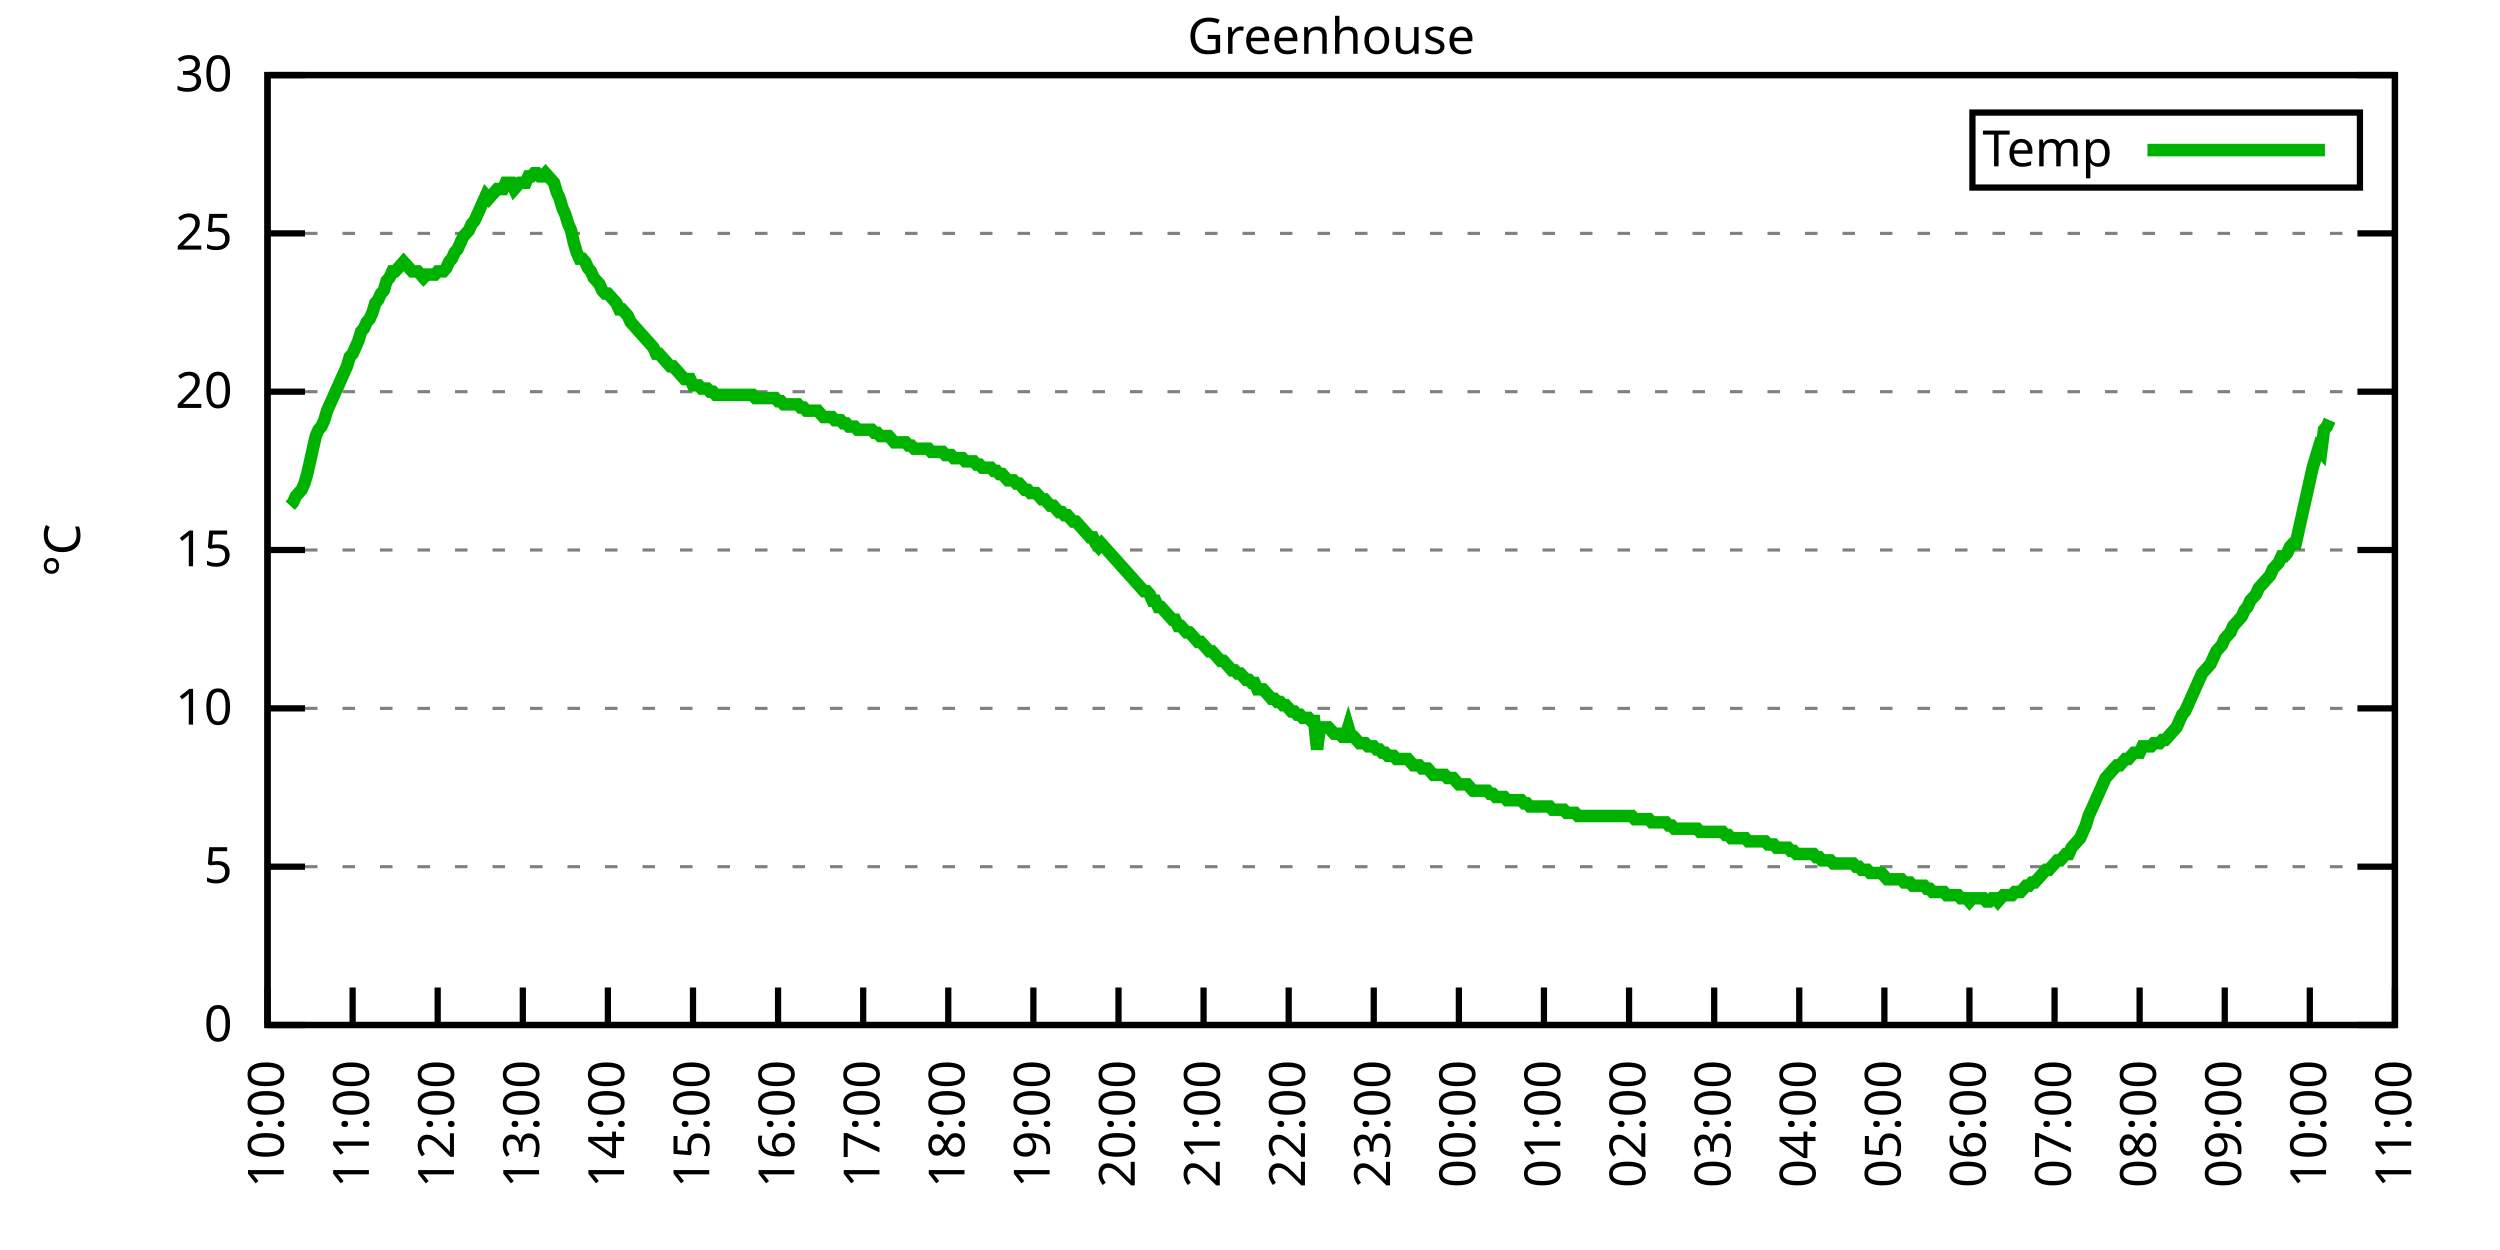
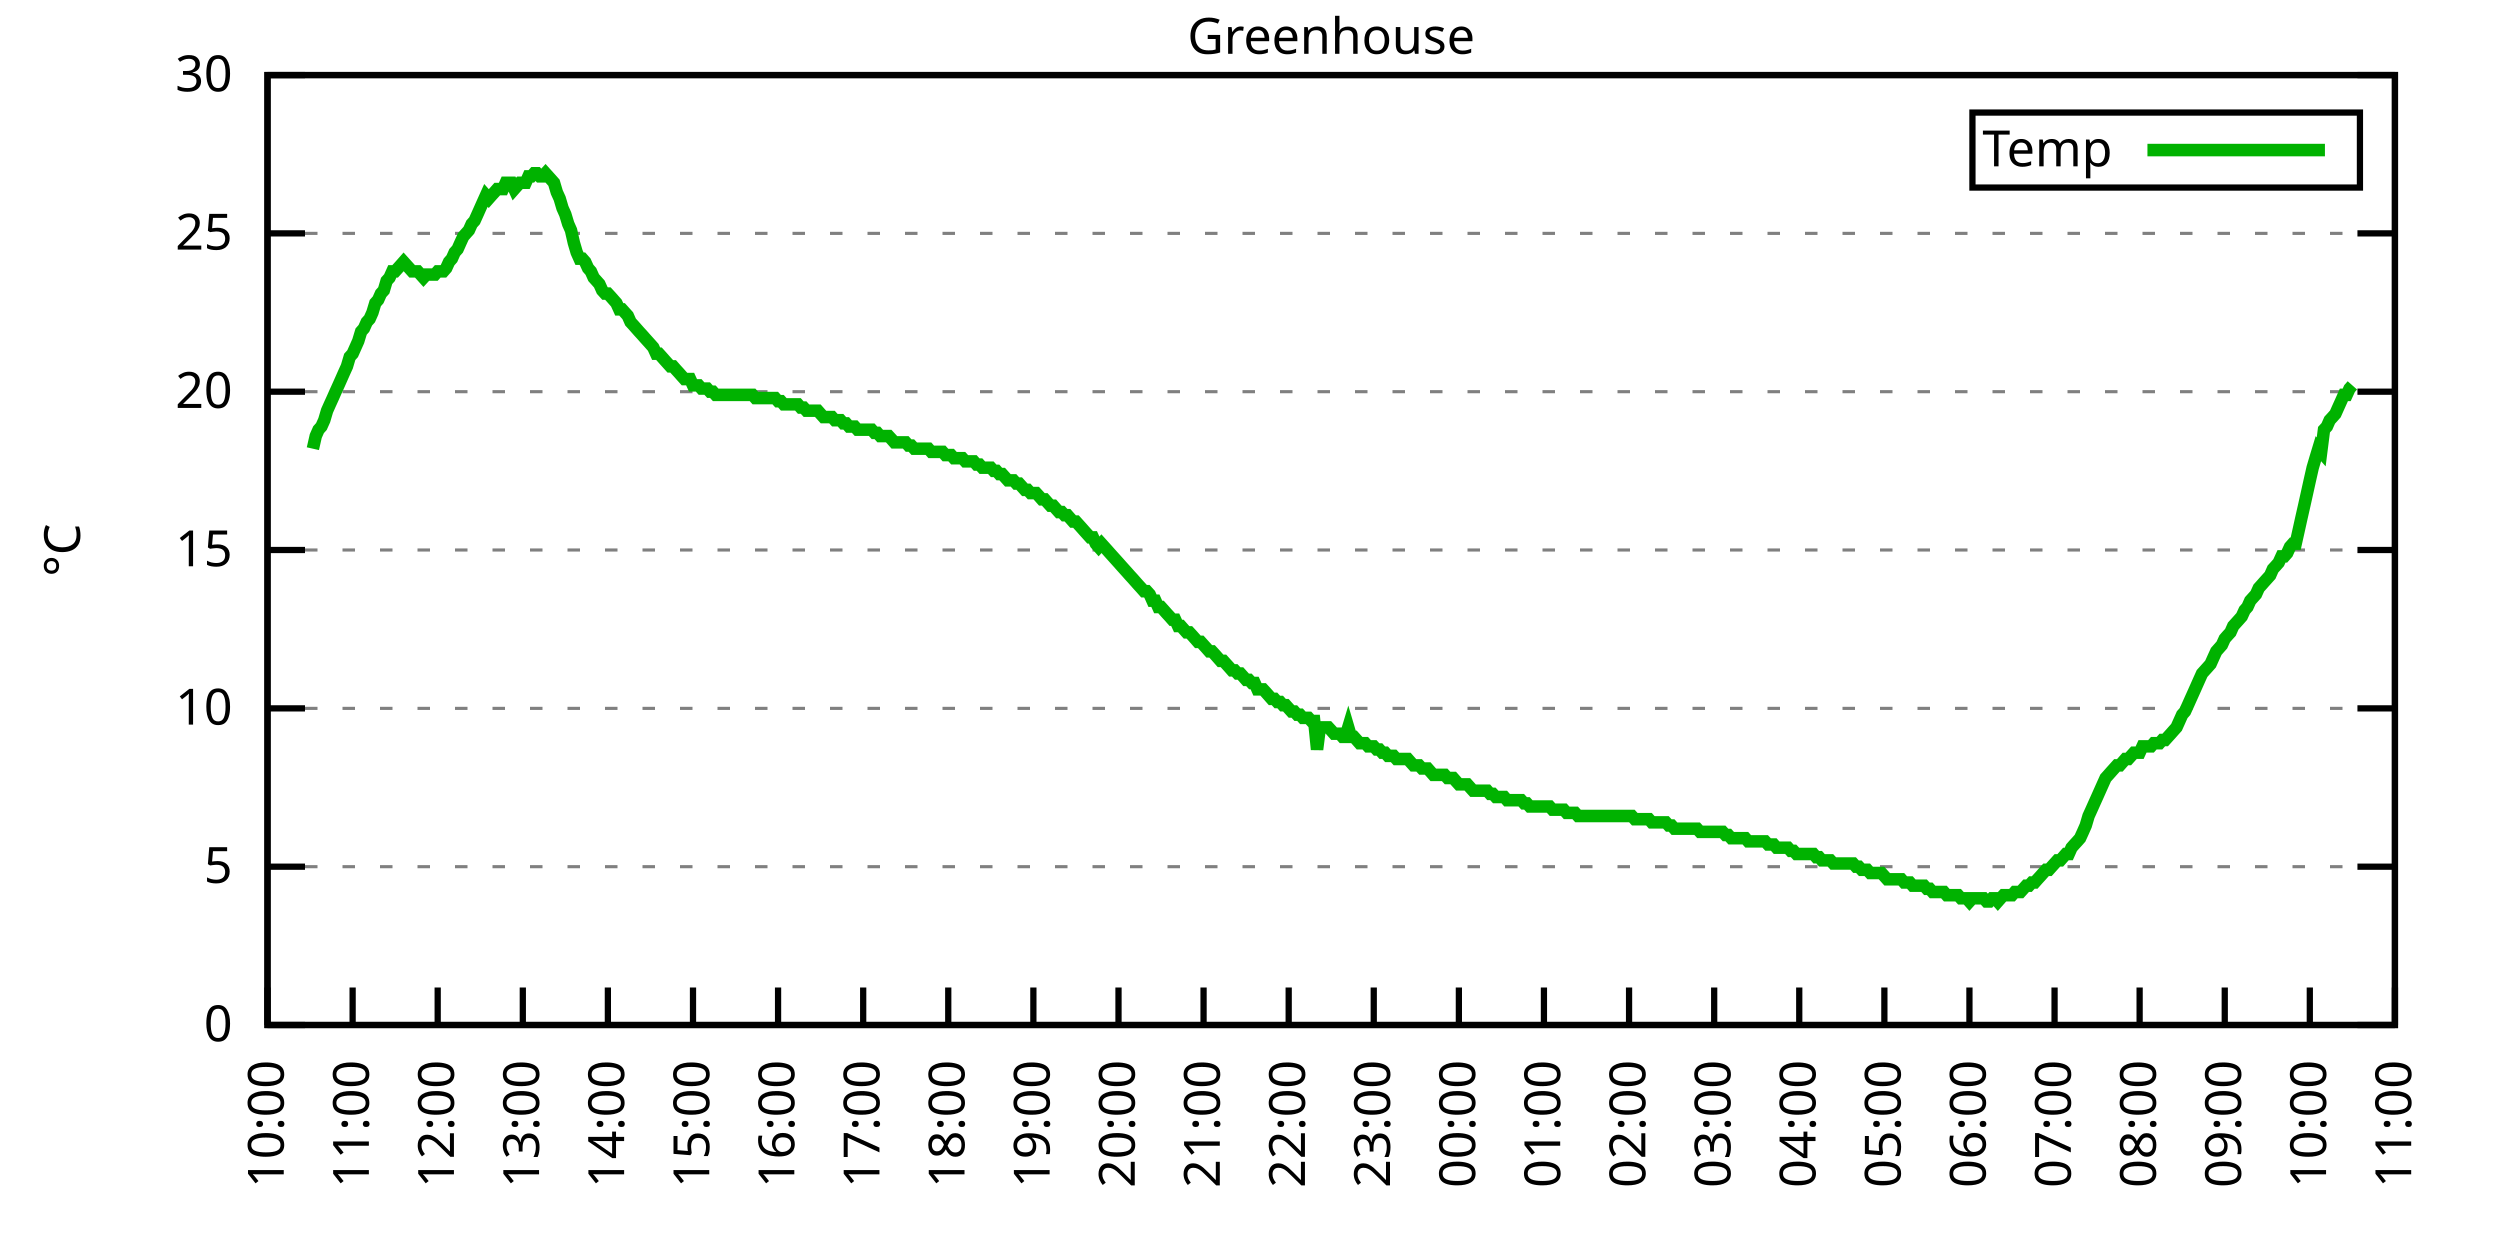
<svg xmlns="http://www.w3.org/2000/svg" xmlns:xlink="http://www.w3.org/1999/xlink" width="400" height="200" viewBox="0 0 400 200">
  <g id="gnuplot_canvas">
    <rect x="0" y="0" width="400" height="200" fill="none" />
    <defs>
      <circle id="gpDot" r="0.5" stroke-width="0.5" stroke="currentColor" />
      <path id="gpPt0" stroke-width="0.333" stroke="currentColor" d="M-1,0 h2 M0,-1 v2" />
      <path id="gpPt1" stroke-width="0.333" stroke="currentColor" d="M-1,-1 L1,1 M1,-1 L-1,1" />
      <path id="gpPt2" stroke-width="0.333" stroke="currentColor" d="M-1,0 L1,0 M0,-1 L0,1 M-1,-1 L1,1 M-1,1 L1,-1" />
      <rect id="gpPt3" stroke-width="0.333" stroke="currentColor" x="-1" y="-1" width="2" height="2" />
      <rect id="gpPt4" stroke-width="0.333" stroke="currentColor" fill="currentColor" x="-1" y="-1" width="2" height="2" />
      <circle id="gpPt5" stroke-width="0.333" stroke="currentColor" cx="0" cy="0" r="1" />
      <use xlink:href="#gpPt5" id="gpPt6" fill="currentColor" stroke="none" />
      <path id="gpPt7" stroke-width="0.333" stroke="currentColor" d="M0,-1.33 L-1.33,0.67 L1.33,0.67 z" />
      <use xlink:href="#gpPt7" id="gpPt8" fill="currentColor" stroke="none" />
      <use xlink:href="#gpPt7" id="gpPt9" stroke="currentColor" transform="rotate(180)" />
      <use xlink:href="#gpPt9" id="gpPt10" fill="currentColor" stroke="none" />
      <use xlink:href="#gpPt3" id="gpPt11" stroke="currentColor" transform="rotate(45)" />
      <use xlink:href="#gpPt11" id="gpPt12" fill="currentColor" stroke="none" />
      <path id="gpPt13" stroke-width="0.333" stroke="currentColor" d="M0,1.330 L1.265,0.411 L0.782,-1.067 L-0.782,-1.076 L-1.265,0.411 z" />
      <use xlink:href="#gpPt13" id="gpPt14" fill="currentColor" stroke="none" />
      <filter id="textbox" filterUnits="objectBoundingBox" x="0" y="0" height="1" width="1">
        <feFlood flood-color="white" flood-opacity="1" result="bgnd" />
        <feComposite in="SourceGraphic" in2="bgnd" operator="atop" />
      </filter>
      <filter id="greybox" filterUnits="objectBoundingBox" x="0" y="0" height="1" width="1">
        <feFlood flood-color="lightgrey" flood-opacity="1" result="grey" />
        <feComposite in="SourceGraphic" in2="grey" operator="atop" />
      </filter>
    </defs>
    <g fill="none" color="white" stroke="currentColor" stroke-width="1.00" stroke-linecap="butt" stroke-linejoin="miter">
</g>
    <g fill="none" color="black" stroke="currentColor" stroke-width="1.00" stroke-linecap="butt" stroke-linejoin="miter">
      <g stroke="none" shape-rendering="crispEdges">
        <polygon fill="rgb(255, 255, 255)" points="42.80,164.00 383.18,164.00 383.18,12.02 42.80,12.02 " />
      </g>
    </g>
    <g fill="none" color="black" stroke="currentColor" stroke-width="1.00" stroke-linecap="butt" stroke-linejoin="miter">
</g>
    <g fill="none" color="black" stroke="black" stroke-width="0.50" stroke-linecap="butt" stroke-linejoin="miter">
</g>
    <g fill="none" color="gray" stroke="currentColor" stroke-width="0.50" stroke-linecap="butt" stroke-linejoin="miter">
      <path stroke="gray" stroke-dasharray="2,4" class="gridline" d="M42.80,164.00 L383.19,164.00  " />
    </g>
    <g fill="none" color="gray" stroke="gray" stroke-width="1.00" stroke-linecap="butt" stroke-linejoin="miter">
</g>
    <g fill="none" color="black" stroke="currentColor" stroke-width="1.00" stroke-linecap="butt" stroke-linejoin="miter">
      <path stroke="black" d="M42.80,164.00 L48.80,164.00 M383.19,164.00 L377.19,164.00  " />
      <g transform="translate(37.20,166.60)" stroke="none" fill="black" font-family="Sans" font-size="8.00" text-anchor="end">
        <text>
          <tspan font-family="Sans"> 0</tspan>
        </text>
      </g>
    </g>
    <g fill="none" color="black" stroke="currentColor" stroke-width="1.00" stroke-linecap="butt" stroke-linejoin="miter">
</g>
    <g fill="none" color="black" stroke="black" stroke-width="0.50" stroke-linecap="butt" stroke-linejoin="miter">
</g>
    <g fill="none" color="gray" stroke="currentColor" stroke-width="0.50" stroke-linecap="butt" stroke-linejoin="miter">
      <path stroke="gray" stroke-dasharray="2,4" class="gridline" d="M42.80,138.67 L383.19,138.67  " />
    </g>
    <g fill="none" color="gray" stroke="gray" stroke-width="1.00" stroke-linecap="butt" stroke-linejoin="miter">
</g>
    <g fill="none" color="black" stroke="currentColor" stroke-width="1.00" stroke-linecap="butt" stroke-linejoin="miter">
      <path stroke="black" d="M42.80,138.67 L48.80,138.67 M383.19,138.67 L377.19,138.67  " />
      <g transform="translate(37.20,141.27)" stroke="none" fill="black" font-family="Sans" font-size="8.00" text-anchor="end">
        <text>
          <tspan font-family="Sans"> 5</tspan>
        </text>
      </g>
    </g>
    <g fill="none" color="black" stroke="currentColor" stroke-width="1.00" stroke-linecap="butt" stroke-linejoin="miter">
</g>
    <g fill="none" color="black" stroke="black" stroke-width="0.50" stroke-linecap="butt" stroke-linejoin="miter">
</g>
    <g fill="none" color="gray" stroke="currentColor" stroke-width="0.50" stroke-linecap="butt" stroke-linejoin="miter">
      <path stroke="gray" stroke-dasharray="2,4" class="gridline" d="M42.80,113.34 L383.19,113.34  " />
    </g>
    <g fill="none" color="gray" stroke="gray" stroke-width="1.00" stroke-linecap="butt" stroke-linejoin="miter">
</g>
    <g fill="none" color="black" stroke="currentColor" stroke-width="1.00" stroke-linecap="butt" stroke-linejoin="miter">
      <path stroke="black" d="M42.80,113.34 L48.80,113.34 M383.19,113.34 L377.19,113.34  " />
      <g transform="translate(37.20,115.94)" stroke="none" fill="black" font-family="Sans" font-size="8.00" text-anchor="end">
        <text>
          <tspan font-family="Sans"> 10</tspan>
        </text>
      </g>
    </g>
    <g fill="none" color="black" stroke="currentColor" stroke-width="1.00" stroke-linecap="butt" stroke-linejoin="miter">
</g>
    <g fill="none" color="black" stroke="black" stroke-width="0.50" stroke-linecap="butt" stroke-linejoin="miter">
</g>
    <g fill="none" color="gray" stroke="currentColor" stroke-width="0.50" stroke-linecap="butt" stroke-linejoin="miter">
      <path stroke="gray" stroke-dasharray="2,4" class="gridline" d="M42.80,88.00 L383.19,88.00  " />
    </g>
    <g fill="none" color="gray" stroke="gray" stroke-width="1.00" stroke-linecap="butt" stroke-linejoin="miter">
</g>
    <g fill="none" color="black" stroke="currentColor" stroke-width="1.00" stroke-linecap="butt" stroke-linejoin="miter">
      <path stroke="black" d="M42.80,88.00 L48.80,88.00 M383.19,88.00 L377.19,88.00  " />
      <g transform="translate(37.20,90.60)" stroke="none" fill="black" font-family="Sans" font-size="8.00" text-anchor="end">
        <text>
          <tspan font-family="Sans"> 15</tspan>
        </text>
      </g>
    </g>
    <g fill="none" color="black" stroke="currentColor" stroke-width="1.00" stroke-linecap="butt" stroke-linejoin="miter">
</g>
    <g fill="none" color="black" stroke="black" stroke-width="0.50" stroke-linecap="butt" stroke-linejoin="miter">
</g>
    <g fill="none" color="gray" stroke="currentColor" stroke-width="0.50" stroke-linecap="butt" stroke-linejoin="miter">
      <path stroke="gray" stroke-dasharray="2,4" class="gridline" d="M42.80,62.67 L383.19,62.67  " />
    </g>
    <g fill="none" color="gray" stroke="gray" stroke-width="1.00" stroke-linecap="butt" stroke-linejoin="miter">
</g>
    <g fill="none" color="black" stroke="currentColor" stroke-width="1.00" stroke-linecap="butt" stroke-linejoin="miter">
      <path stroke="black" d="M42.80,62.67 L48.80,62.67 M383.19,62.67 L377.19,62.67  " />
      <g transform="translate(37.20,65.27)" stroke="none" fill="black" font-family="Sans" font-size="8.00" text-anchor="end">
        <text>
          <tspan font-family="Sans"> 20</tspan>
        </text>
      </g>
    </g>
    <g fill="none" color="black" stroke="currentColor" stroke-width="1.00" stroke-linecap="butt" stroke-linejoin="miter">
</g>
    <g fill="none" color="black" stroke="black" stroke-width="0.50" stroke-linecap="butt" stroke-linejoin="miter">
</g>
    <g fill="none" color="gray" stroke="currentColor" stroke-width="0.50" stroke-linecap="butt" stroke-linejoin="miter">
      <path stroke="gray" stroke-dasharray="2,4" class="gridline" d="M42.80,37.34 L383.19,37.34  " />
    </g>
    <g fill="none" color="gray" stroke="gray" stroke-width="1.00" stroke-linecap="butt" stroke-linejoin="miter">
</g>
    <g fill="none" color="black" stroke="currentColor" stroke-width="1.00" stroke-linecap="butt" stroke-linejoin="miter">
      <path stroke="black" d="M42.80,37.34 L48.80,37.34 M383.19,37.34 L377.19,37.34  " />
      <g transform="translate(37.20,39.94)" stroke="none" fill="black" font-family="Sans" font-size="8.00" text-anchor="end">
        <text>
          <tspan font-family="Sans"> 25</tspan>
        </text>
      </g>
    </g>
    <g fill="none" color="black" stroke="currentColor" stroke-width="1.00" stroke-linecap="butt" stroke-linejoin="miter">
</g>
    <g fill="none" color="black" stroke="black" stroke-width="0.50" stroke-linecap="butt" stroke-linejoin="miter">
</g>
    <g fill="none" color="gray" stroke="currentColor" stroke-width="0.50" stroke-linecap="butt" stroke-linejoin="miter">
      <path stroke="gray" stroke-dasharray="2,4" class="gridline" d="M42.80,12.01 L383.19,12.01  " />
    </g>
    <g fill="none" color="gray" stroke="gray" stroke-width="1.00" stroke-linecap="butt" stroke-linejoin="miter">
</g>
    <g fill="none" color="black" stroke="currentColor" stroke-width="1.00" stroke-linecap="butt" stroke-linejoin="miter">
      <path stroke="black" d="M42.80,12.01 L48.80,12.01 M383.19,12.01 L377.19,12.01  " />
      <g transform="translate(37.20,14.61)" stroke="none" fill="black" font-family="Sans" font-size="8.00" text-anchor="end">
        <text>
          <tspan font-family="Sans"> 30</tspan>
        </text>
      </g>
    </g>
    <g fill="none" color="black" stroke="currentColor" stroke-width="1.00" stroke-linecap="butt" stroke-linejoin="miter">
      <path stroke="black" d="M42.80,164.00 L42.80,158.00  " />
      <g transform="translate(45.40,169.60) rotate(270.00)" stroke="none" fill="black" font-family="Sans" font-size="8.00" text-anchor="end">
        <text>
          <tspan font-family="Sans">10:00</tspan>
        </text>
      </g>
    </g>
    <g fill="none" color="black" stroke="currentColor" stroke-width="1.00" stroke-linecap="butt" stroke-linejoin="miter">
      <path stroke="black" d="M56.42,164.00 L56.42,158.00  " />
      <g transform="translate(59.02,169.60) rotate(270.00)" stroke="none" fill="black" font-family="Sans" font-size="8.00" text-anchor="end">
        <text>
          <tspan font-family="Sans">11:00</tspan>
        </text>
      </g>
    </g>
    <g fill="none" color="black" stroke="currentColor" stroke-width="1.00" stroke-linecap="butt" stroke-linejoin="miter">
      <path stroke="black" d="M70.03,164.00 L70.03,158.00  " />
      <g transform="translate(72.63,169.60) rotate(270.00)" stroke="none" fill="black" font-family="Sans" font-size="8.00" text-anchor="end">
        <text>
          <tspan font-family="Sans">12:00</tspan>
        </text>
      </g>
    </g>
    <g fill="none" color="black" stroke="currentColor" stroke-width="1.00" stroke-linecap="butt" stroke-linejoin="miter">
      <path stroke="black" d="M83.65,164.00 L83.65,158.00  " />
      <g transform="translate(86.25,169.60) rotate(270.00)" stroke="none" fill="black" font-family="Sans" font-size="8.00" text-anchor="end">
        <text>
          <tspan font-family="Sans">13:00</tspan>
        </text>
      </g>
    </g>
    <g fill="none" color="black" stroke="currentColor" stroke-width="1.00" stroke-linecap="butt" stroke-linejoin="miter">
      <path stroke="black" d="M97.26,164.00 L97.26,158.00  " />
      <g transform="translate(99.86,169.60) rotate(270.00)" stroke="none" fill="black" font-family="Sans" font-size="8.00" text-anchor="end">
        <text>
          <tspan font-family="Sans">14:00</tspan>
        </text>
      </g>
    </g>
    <g fill="none" color="black" stroke="currentColor" stroke-width="1.00" stroke-linecap="butt" stroke-linejoin="miter">
      <path stroke="black" d="M110.88,164.00 L110.88,158.00  " />
      <g transform="translate(113.48,169.60) rotate(270.00)" stroke="none" fill="black" font-family="Sans" font-size="8.00" text-anchor="end">
        <text>
          <tspan font-family="Sans">15:00</tspan>
        </text>
      </g>
    </g>
    <g fill="none" color="black" stroke="currentColor" stroke-width="1.00" stroke-linecap="butt" stroke-linejoin="miter">
      <path stroke="black" d="M124.49,164.00 L124.49,158.00  " />
      <g transform="translate(127.09,169.60) rotate(270.00)" stroke="none" fill="black" font-family="Sans" font-size="8.00" text-anchor="end">
        <text>
          <tspan font-family="Sans">16:00</tspan>
        </text>
      </g>
    </g>
    <g fill="none" color="black" stroke="currentColor" stroke-width="1.00" stroke-linecap="butt" stroke-linejoin="miter">
      <path stroke="black" d="M138.11,164.00 L138.11,158.00  " />
      <g transform="translate(140.71,169.60) rotate(270.00)" stroke="none" fill="black" font-family="Sans" font-size="8.00" text-anchor="end">
        <text>
          <tspan font-family="Sans">17:00</tspan>
        </text>
      </g>
    </g>
    <g fill="none" color="black" stroke="currentColor" stroke-width="1.00" stroke-linecap="butt" stroke-linejoin="miter">
      <path stroke="black" d="M151.72,164.00 L151.72,158.00  " />
      <g transform="translate(154.32,169.60) rotate(270.00)" stroke="none" fill="black" font-family="Sans" font-size="8.00" text-anchor="end">
        <text>
          <tspan font-family="Sans">18:00</tspan>
        </text>
      </g>
    </g>
    <g fill="none" color="black" stroke="currentColor" stroke-width="1.00" stroke-linecap="butt" stroke-linejoin="miter">
      <path stroke="black" d="M165.34,164.00 L165.34,158.00  " />
      <g transform="translate(167.94,169.60) rotate(270.00)" stroke="none" fill="black" font-family="Sans" font-size="8.00" text-anchor="end">
        <text>
          <tspan font-family="Sans">19:00</tspan>
        </text>
      </g>
    </g>
    <g fill="none" color="black" stroke="currentColor" stroke-width="1.00" stroke-linecap="butt" stroke-linejoin="miter">
      <path stroke="black" d="M178.96,164.00 L178.96,158.00  " />
      <g transform="translate(181.56,169.60) rotate(270.00)" stroke="none" fill="black" font-family="Sans" font-size="8.00" text-anchor="end">
        <text>
          <tspan font-family="Sans">20:00</tspan>
        </text>
      </g>
    </g>
    <g fill="none" color="black" stroke="currentColor" stroke-width="1.00" stroke-linecap="butt" stroke-linejoin="miter">
      <path stroke="black" d="M192.57,164.00 L192.57,158.00  " />
      <g transform="translate(195.17,169.60) rotate(270.00)" stroke="none" fill="black" font-family="Sans" font-size="8.00" text-anchor="end">
        <text>
          <tspan font-family="Sans">21:00</tspan>
        </text>
      </g>
    </g>
    <g fill="none" color="black" stroke="currentColor" stroke-width="1.00" stroke-linecap="butt" stroke-linejoin="miter">
      <path stroke="black" d="M206.19,164.00 L206.19,158.00  " />
      <g transform="translate(208.79,169.60) rotate(270.00)" stroke="none" fill="black" font-family="Sans" font-size="8.00" text-anchor="end">
        <text>
          <tspan font-family="Sans">22:00</tspan>
        </text>
      </g>
    </g>
    <g fill="none" color="black" stroke="currentColor" stroke-width="1.00" stroke-linecap="butt" stroke-linejoin="miter">
      <path stroke="black" d="M219.80,164.00 L219.80,158.00  " />
      <g transform="translate(222.40,169.60) rotate(270.00)" stroke="none" fill="black" font-family="Sans" font-size="8.00" text-anchor="end">
        <text>
          <tspan font-family="Sans">23:00</tspan>
        </text>
      </g>
    </g>
    <g fill="none" color="black" stroke="currentColor" stroke-width="1.00" stroke-linecap="butt" stroke-linejoin="miter">
      <path stroke="black" d="M233.42,164.00 L233.42,158.00  " />
      <g transform="translate(236.02,169.60) rotate(270.00)" stroke="none" fill="black" font-family="Sans" font-size="8.00" text-anchor="end">
        <text>
          <tspan font-family="Sans">00:00</tspan>
        </text>
      </g>
    </g>
    <g fill="none" color="black" stroke="currentColor" stroke-width="1.00" stroke-linecap="butt" stroke-linejoin="miter">
      <path stroke="black" d="M247.03,164.00 L247.03,158.00  " />
      <g transform="translate(249.63,169.60) rotate(270.00)" stroke="none" fill="black" font-family="Sans" font-size="8.00" text-anchor="end">
        <text>
          <tspan font-family="Sans">01:00</tspan>
        </text>
      </g>
    </g>
    <g fill="none" color="black" stroke="currentColor" stroke-width="1.00" stroke-linecap="butt" stroke-linejoin="miter">
      <path stroke="black" d="M260.65,164.00 L260.65,158.00  " />
      <g transform="translate(263.25,169.60) rotate(270.00)" stroke="none" fill="black" font-family="Sans" font-size="8.00" text-anchor="end">
        <text>
          <tspan font-family="Sans">02:00</tspan>
        </text>
      </g>
    </g>
    <g fill="none" color="black" stroke="currentColor" stroke-width="1.00" stroke-linecap="butt" stroke-linejoin="miter">
      <path stroke="black" d="M274.27,164.00 L274.27,158.00  " />
      <g transform="translate(276.87,169.60) rotate(270.00)" stroke="none" fill="black" font-family="Sans" font-size="8.00" text-anchor="end">
        <text>
          <tspan font-family="Sans">03:00</tspan>
        </text>
      </g>
    </g>
    <g fill="none" color="black" stroke="currentColor" stroke-width="1.00" stroke-linecap="butt" stroke-linejoin="miter">
      <path stroke="black" d="M287.88,164.00 L287.88,158.00  " />
      <g transform="translate(290.48,169.60) rotate(270.00)" stroke="none" fill="black" font-family="Sans" font-size="8.00" text-anchor="end">
        <text>
          <tspan font-family="Sans">04:00</tspan>
        </text>
      </g>
    </g>
    <g fill="none" color="black" stroke="currentColor" stroke-width="1.00" stroke-linecap="butt" stroke-linejoin="miter">
      <path stroke="black" d="M301.50,164.00 L301.50,158.00  " />
      <g transform="translate(304.10,169.60) rotate(270.00)" stroke="none" fill="black" font-family="Sans" font-size="8.00" text-anchor="end">
        <text>
          <tspan font-family="Sans">05:00</tspan>
        </text>
      </g>
    </g>
    <g fill="none" color="black" stroke="currentColor" stroke-width="1.00" stroke-linecap="butt" stroke-linejoin="miter">
      <path stroke="black" d="M315.11,164.00 L315.11,158.00  " />
      <g transform="translate(317.71,169.60) rotate(270.00)" stroke="none" fill="black" font-family="Sans" font-size="8.00" text-anchor="end">
        <text>
          <tspan font-family="Sans">06:00</tspan>
        </text>
      </g>
    </g>
    <g fill="none" color="black" stroke="currentColor" stroke-width="1.00" stroke-linecap="butt" stroke-linejoin="miter">
      <path stroke="black" d="M328.73,164.00 L328.73,158.00  " />
      <g transform="translate(331.33,169.60) rotate(270.00)" stroke="none" fill="black" font-family="Sans" font-size="8.00" text-anchor="end">
        <text>
          <tspan font-family="Sans">07:00</tspan>
        </text>
      </g>
    </g>
    <g fill="none" color="black" stroke="currentColor" stroke-width="1.00" stroke-linecap="butt" stroke-linejoin="miter">
      <path stroke="black" d="M342.34,164.00 L342.34,158.00  " />
      <g transform="translate(344.94,169.60) rotate(270.00)" stroke="none" fill="black" font-family="Sans" font-size="8.00" text-anchor="end">
        <text>
          <tspan font-family="Sans">08:00</tspan>
        </text>
      </g>
    </g>
    <g fill="none" color="black" stroke="currentColor" stroke-width="1.00" stroke-linecap="butt" stroke-linejoin="miter">
      <path stroke="black" d="M355.96,164.00 L355.96,158.00  " />
      <g transform="translate(358.56,169.60) rotate(270.00)" stroke="none" fill="black" font-family="Sans" font-size="8.00" text-anchor="end">
        <text>
          <tspan font-family="Sans">09:00</tspan>
        </text>
      </g>
    </g>
    <g fill="none" color="black" stroke="currentColor" stroke-width="1.00" stroke-linecap="butt" stroke-linejoin="miter">
      <path stroke="black" d="M369.57,164.00 L369.57,158.00  " />
      <g transform="translate(372.17,169.60) rotate(270.00)" stroke="none" fill="black" font-family="Sans" font-size="8.00" text-anchor="end">
        <text>
          <tspan font-family="Sans">10:00</tspan>
        </text>
      </g>
    </g>
    <g fill="none" color="black" stroke="currentColor" stroke-width="1.00" stroke-linecap="butt" stroke-linejoin="miter">
      <path stroke="black" d="M383.19,164.00 L383.19,158.00  " />
      <g transform="translate(385.79,169.60) rotate(270.00)" stroke="none" fill="black" font-family="Sans" font-size="8.00" text-anchor="end">
        <text>
          <tspan font-family="Sans">11:00</tspan>
        </text>
      </g>
    </g>
    <g fill="none" color="black" stroke="currentColor" stroke-width="1.00" stroke-linecap="butt" stroke-linejoin="miter">
</g>
    <g fill="none" color="black" stroke="currentColor" stroke-width="1.00" stroke-linecap="butt" stroke-linejoin="miter">
      <path stroke="black" d="M42.80,12.01 L42.80,164.00 L383.19,164.00 L383.19,12.01 L42.80,12.01 Z  " />
    </g>
    <g fill="none" color="black" stroke="currentColor" stroke-width="1.00" stroke-linecap="butt" stroke-linejoin="miter">
</g>
    <g fill="none" color="black" stroke="currentColor" stroke-width="1.00" stroke-linecap="butt" stroke-linejoin="miter">
      <path stroke="black" d="M315.59,30.01 L315.59,18.01 L377.59,18.01 L377.59,30.01 L315.59,30.01 Z  " />
    </g>
    <g id="Greenhouse_plot_1">
      <g fill="none" color="white" stroke="black" stroke-width="2.00" stroke-linecap="butt" stroke-linejoin="miter">
</g>
      <g fill="none" color="black" stroke="currentColor" stroke-width="2.00" stroke-linecap="butt" stroke-linejoin="miter">
        <g transform="translate(337.99,26.61)" stroke="none" fill="black" font-family="Sans" font-size="8.00" text-anchor="end">
          <text>
            <tspan font-family="Sans">Temp</tspan>
          </text>
        </g>
      </g>
      <g fill="none" color="black" stroke="currentColor" stroke-width="2.00" stroke-linecap="butt" stroke-linejoin="miter">
-         <path stroke="rgb(  0, 178,   0)" d="M343.59,24.01 L371.99,24.01 M46.43,80.91 L46.88,80.41 L47.34,79.39 L47.79,78.89 L48.25,78.38 L48.70,77.37   L49.15,75.85 L49.61,73.82 L50.06,71.79 L50.52,69.77 L50.97,68.75 L51.42,68.25 L51.88,67.23 L52.33,65.71   L52.78,64.70 L53.24,63.69 L53.69,62.67 L54.15,61.66 L54.60,60.65 L55.05,59.63 L55.51,58.62 L55.96,57.10   L56.42,56.59 L56.87,55.58 L57.32,54.57 L57.78,53.05 L58.23,52.54 L58.68,51.53 L59.14,51.02 L59.59,50.01   L60.05,48.49 L60.50,47.98 L60.95,46.97 L61.41,46.46 L61.86,44.94 L62.32,44.43 L62.77,43.42 L63.22,43.42   L63.68,42.91 L64.13,42.41 L64.58,41.90 L65.04,42.41 L65.49,42.91 L65.95,43.42 L66.40,43.42 L66.85,43.42   L67.31,43.93 L67.76,44.43 L68.22,43.93 L68.67,43.93 L69.12,43.93 L69.58,43.93 L70.03,43.42 L70.49,43.42   L70.94,43.42 L71.39,42.91 L71.85,41.90 L72.30,41.39 L72.75,40.38 L73.21,39.87 L73.66,38.86 L74.12,37.85   L74.57,37.34 L75.02,36.84 L75.48,35.82 L75.93,35.32 L76.39,34.30 L76.84,33.29 L77.29,32.28 L77.75,31.26   L78.20,31.77 L78.65,31.26 L79.11,30.76 L79.56,30.25 L80.02,30.25 L80.47,30.25 L80.92,29.24 L81.38,29.24   L81.83,29.24 L82.29,30.25 L82.74,29.74 L83.19,29.24 L83.65,29.24 L84.10,29.24 L84.55,28.22 L85.01,28.22   L85.46,27.72 L85.92,27.72 L86.37,28.22 L86.82,28.22 L87.28,27.72 L87.73,28.22 L88.19,28.73 L88.64,29.24   L89.09,30.76 L89.55,31.77 L90.00,33.29 L90.45,34.30 L90.91,35.82 L91.36,36.84 L91.82,38.86 L92.27,40.38   L92.72,41.39 L93.18,41.39 L93.63,41.90 L94.09,42.91 L94.54,43.42 L94.99,44.43 L95.45,44.94 L95.90,45.45   L96.35,46.46 L96.81,46.97 L97.26,46.97 L97.72,47.47 L98.17,47.98 L98.62,48.49 L99.08,49.50 L99.53,49.50   L99.99,50.01 L100.44,50.51 L100.89,51.53 L101.35,52.03 L101.80,52.54 L102.25,53.05 L102.71,53.55 L103.16,54.06   L103.62,54.57 L104.07,55.07 L104.52,55.58 L104.98,56.59 L105.43,56.59 L105.89,57.10 L106.34,57.61 L106.79,58.11   L107.25,58.62 L107.70,58.62 L108.15,59.13 L108.61,59.63 L109.06,60.14 L109.52,60.65 L109.97,60.65 L110.42,60.65   L110.88,61.66 L111.33,61.66 L111.79,61.66 L112.24,62.17 L112.69,62.17 L113.15,62.17 L113.60,62.67 L114.05,62.67   L114.51,63.18 L114.96,63.18 L115.42,63.18 L115.87,63.18 L116.32,63.18 L116.78,63.18 L117.23,63.18 L117.69,63.18   L118.14,63.18 L118.59,63.18 L119.05,63.18 L119.50,63.18 L119.96,63.18 L120.41,63.18 L120.86,63.69 L121.32,63.69   L121.77,63.69 L122.22,63.69 L122.68,63.69 L123.13,63.69 L123.59,63.69 L124.04,63.69 L124.49,64.19 L124.95,64.19   L125.40,64.70 L125.86,64.70 L126.31,64.70 L126.76,64.70 L127.22,64.70 L127.67,64.70 L128.12,65.21 L128.58,65.21   L129.03,65.71 L129.49,65.71 L129.94,65.71 L130.39,65.71 L130.85,65.71 L131.30,66.22 L131.76,66.73 L132.21,66.73   L132.66,66.73 L133.12,66.73 L133.57,67.23 L134.02,67.23 L134.48,67.23 L134.93,67.74 L135.39,67.74 L135.84,68.25   L136.29,68.25 L136.75,68.25 L137.20,68.75 L137.66,68.75 L138.11,68.75 L138.56,68.75 L139.02,68.75 L139.47,68.75   L139.92,69.26 L140.38,69.26 L140.83,69.77 L141.29,69.77 L141.74,69.77 L142.19,69.77 L142.65,70.27 L143.10,70.78   L143.56,70.78 L144.01,70.78 L144.46,70.78 L144.92,70.78 L145.37,71.29 L145.82,71.29 L146.28,71.79 L146.73,71.79   L147.19,71.79 L147.64,71.79 L148.09,71.79 L148.55,71.79 L149.00,72.30 L149.46,72.30 L149.91,72.30 L150.36,72.30   L150.82,72.30 L151.27,72.81 L151.72,72.81 L152.18,72.81 L152.63,73.31 L153.09,73.31 L153.54,73.31 L153.99,73.31   L154.45,73.82 L154.90,73.82 L155.36,73.82 L155.81,73.82 L156.26,74.33 L156.72,74.33 L157.17,74.83 L157.62,74.83   L158.08,74.83 L158.53,74.83 L158.99,75.34 L159.44,75.34 L159.89,75.85 L160.35,75.85 L160.80,76.35 L161.26,76.86   L161.71,76.86 L162.16,76.86 L162.62,77.37 L163.07,77.37 L163.52,77.87 L163.98,78.38 L164.43,78.38 L164.89,78.89   L165.34,78.89 L165.79,78.89 L166.25,79.39 L166.70,79.90 L167.16,79.90 L167.61,80.41 L168.06,80.91 L168.52,80.91   L168.97,81.42 L169.43,81.93 L169.88,81.93 L170.33,82.43 L170.79,82.43 L171.24,82.94 L171.69,83.45 L172.15,83.45   L172.60,83.95 L173.06,84.46 L173.51,84.97 L173.96,85.47 L174.42,85.98 L174.87,85.98 L175.33,86.99 L175.78,87.50   L176.23,86.99 L176.69,87.50 L177.14,88.00 L177.59,88.51 L178.05,89.02 L178.50,89.52 L178.96,90.03 L179.41,90.54   L179.86,91.04 L180.32,91.55 L180.77,92.06 L181.23,92.56 L181.68,93.07 L182.13,93.58 L182.59,94.08 L183.04,94.59   L183.49,94.59 L183.95,95.10 L184.40,96.11 L184.86,96.11 L185.31,97.12 L185.76,97.12 L186.22,97.63 L186.67,98.14   L187.13,98.64 L187.58,99.15 L188.03,99.15 L188.49,100.16 L188.94,100.16 L189.39,100.67 L189.85,101.18 L190.30,101.18   L190.76,101.68 L191.21,102.19 L191.66,102.70 L192.12,102.70 L192.57,103.20 L193.03,103.71 L193.48,104.22 L193.93,104.22   L194.39,104.72 L194.84,105.23 L195.29,105.74 L195.75,105.74 L196.20,106.24 L196.66,106.75 L197.11,107.26 L197.56,107.26   L198.02,107.76 L198.47,107.76 L198.93,108.27 L199.38,108.78 L199.83,108.78 L200.29,109.28 L200.74,109.28 L201.19,110.30   L201.65,110.30 L202.10,110.30 L202.56,110.80 L203.01,111.31 L203.46,111.82 L203.92,111.82 L204.37,112.32 L204.83,112.32   L205.28,112.83 L205.73,112.83 L206.19,113.34 L206.64,113.84 L207.09,113.84 L207.55,114.35 L208.00,114.35 L208.46,114.86   L208.91,114.86 L209.36,114.86 L209.82,115.36 L210.27,115.36 L210.73,119.92 L211.18,116.38 L211.63,116.38 L212.09,116.38   L212.54,116.38 L213.00,116.88 L213.45,117.39 L213.90,117.39 L214.36,117.39 L214.81,117.90 L215.26,117.90 L215.72,116.38   L216.17,117.90 L216.63,117.90 L217.08,118.40 L217.53,118.91 L217.99,118.91 L218.44,118.91 L218.90,119.42 L219.35,119.42   L219.80,119.42 L220.26,119.92 L220.71,119.92 L221.16,120.43 L221.62,120.43 L222.07,120.94 L222.53,120.94 L222.98,120.94   L223.43,121.44 L223.89,121.44 L224.34,121.44 L224.80,121.44 L225.25,121.44 L225.70,121.95 L226.16,122.46 L226.61,122.46   L227.06,122.46 L227.52,122.96 L227.97,122.96 L228.43,122.96 L228.88,123.47 L229.33,123.98 L229.79,123.98 L230.24,123.98   L230.70,123.98 L231.15,123.98 L231.60,124.48 L232.06,124.48 L232.51,124.48 L232.96,124.99 L233.42,125.50 L233.87,125.50   L234.33,125.50 L234.78,125.50 L235.23,126.00 L235.69,126.51 L236.14,126.51 L236.60,126.51 L237.05,126.51 L237.50,126.51   L237.96,126.51 L238.41,127.02 L238.86,127.02 L239.32,127.52 L239.77,127.52 L240.23,127.52 L240.68,127.52 L241.13,128.03   L241.59,128.03 L242.04,128.03 L242.50,128.03 L242.95,128.03 L243.40,128.03 L243.86,128.54 L244.31,128.54 L244.76,129.04   L245.22,129.04 L245.67,129.04 L246.13,129.04 L246.58,129.04 L247.03,129.04 L247.49,129.04 L247.94,129.04 L248.40,129.55   L248.85,129.55 L249.30,129.55 L249.76,129.55 L250.21,129.55 L250.66,130.06 L251.12,130.06 L251.57,130.06 L252.03,130.06   L252.48,130.56 L252.93,130.56 L253.39,130.56 L253.84,130.56 L254.30,130.56 L254.75,130.56 L255.20,130.56 L255.66,130.56   L256.11,130.56 L256.56,130.56 L257.02,130.56 L257.47,130.56 L257.93,130.56 L258.38,130.56 L258.83,130.56 L259.29,130.56   L259.74,130.56 L260.20,130.56 L260.65,130.56 L261.10,130.56 L261.56,131.07 L262.01,131.07 L262.47,131.07 L262.92,131.07   L263.37,131.07 L263.83,131.07 L264.28,131.58 L264.73,131.58 L265.19,131.58 L265.64,131.58 L266.10,131.58 L266.55,131.58   L267.00,132.08 L267.46,132.08 L267.91,132.59 L268.37,132.59 L268.82,132.59 L269.27,132.59 L269.73,132.59 L270.18,132.59   L270.63,132.59 L271.09,132.59 L271.54,132.59 L272.00,133.10 L272.45,133.10 L272.90,133.10 L273.36,133.10 L273.81,133.10   L274.27,133.10 L274.72,133.10 L275.17,133.10 L275.63,133.10 L276.08,133.60 L276.53,133.60 L276.99,134.11 L277.44,134.11   L277.90,134.11 L278.35,134.11 L278.80,134.11 L279.26,134.11 L279.71,134.62 L280.17,134.62 L280.62,134.62 L281.07,134.62   L281.53,134.62 L281.98,134.62 L282.43,134.62 L282.89,135.12 L283.34,135.12 L283.80,135.12 L284.25,135.63 L284.70,135.63   L285.16,135.63 L285.61,135.63 L286.07,135.63 L286.52,136.14 L286.97,136.14 L287.43,136.64 L287.88,136.64 L288.33,136.64   L288.79,136.64 L289.24,136.64 L289.70,136.64 L290.15,136.64 L290.60,137.15 L291.06,137.15 L291.51,137.66 L291.97,137.66   L292.42,137.66 L292.87,137.66 L293.33,138.16 L293.78,138.16 L294.23,138.16 L294.69,138.16 L295.14,138.16 L295.60,138.16   L296.05,138.16 L296.50,138.16 L296.96,138.67 L297.41,138.67 L297.87,139.17 L298.32,139.17 L298.77,139.17 L299.23,139.68   L299.68,139.68 L300.13,139.68 L300.59,139.68 L301.04,139.68 L301.50,140.19 L301.95,140.69 L302.40,140.69 L302.86,140.69   L303.31,140.69 L303.77,140.69 L304.22,140.69 L304.67,141.20 L305.13,141.20 L305.58,141.20 L306.03,141.71 L306.49,141.71   L306.94,141.71 L307.40,141.71 L307.85,141.71 L308.30,142.21 L308.76,142.21 L309.21,142.72 L309.67,142.72 L310.12,142.72   L310.57,142.72 L311.03,142.72 L311.48,143.23 L311.94,143.23 L312.39,143.23 L312.84,143.23 L313.30,143.23 L313.75,143.73   L314.20,143.73 L314.66,143.73 L315.11,144.24 L315.57,143.73 L316.02,143.73 L316.47,143.73 L316.93,143.73 L317.38,143.73   L317.84,144.24 L318.29,144.24 L318.74,143.73 L319.20,143.73 L319.65,144.24 L320.10,143.73 L320.56,143.23 L321.01,143.23   L321.47,143.23 L321.92,143.23 L322.37,142.72 L322.83,142.72 L323.28,142.72 L323.74,142.21 L324.19,141.71 L324.64,141.71   L325.10,141.20 L325.55,141.20 L326.00,140.69 L326.46,140.19 L326.91,139.68 L327.37,139.17 L327.82,139.17 L328.27,138.67   L328.73,138.16 L329.18,137.66 L329.64,137.66 L330.09,137.15 L330.54,136.64 L331.00,136.64 L331.45,135.63 L331.90,135.12   L332.36,134.62 L332.81,134.11 L333.27,133.10 L333.72,132.08 L334.17,130.56 L334.63,129.55 L335.08,128.54 L335.54,127.52   L335.99,126.51 L336.44,125.50 L336.90,124.48 L337.35,123.98 L337.80,123.47 L338.26,122.96 L338.71,122.46 L339.17,122.46   L339.62,121.95 L340.07,121.44 L340.53,121.44 L340.98,120.94 L341.44,120.43 L341.89,120.43 L342.34,120.43 L342.80,119.42   L343.25,119.42 L343.70,119.42 L344.16,119.42 L344.61,118.91 L345.07,118.91 L345.52,118.91 L345.97,118.40 L346.43,118.40   L346.88,117.90 L347.34,117.39 L347.79,116.88 L348.24,116.38 L348.70,115.36 L349.15,114.35 L349.60,113.84 L350.06,112.83   L350.51,111.82 L350.97,110.80 L351.42,109.79 L351.87,108.78 L352.33,107.76 L352.78,107.26 L353.24,106.75 L353.69,106.24   L354.14,105.23 L354.60,104.22 L355.05,103.71 L355.50,103.20 L355.96,102.19 L356.41,101.68 L356.87,101.18 L357.32,100.16   L357.77,99.66 L358.23,99.15 L358.68,98.64 L359.14,97.63 L359.59,97.12 L360.04,96.11 L360.50,95.60 L360.95,95.10   L361.41,94.08 L361.86,93.58 L362.31,93.07 L362.77,92.56 L363.22,92.06 L363.67,91.04 L364.13,90.54 L364.58,90.03   L365.04,89.02 L365.49,89.02 L365.94,88.51 L366.40,87.50 L366.85,86.99 L367.31,86.99 L367.76,84.97 L368.21,82.94   L368.67,80.91 L369.12,78.89 L369.57,76.86 L370.03,74.83 L370.48,73.31 L370.94,71.79 L371.39,72.30 L371.84,68.75   L372.30,68.25 L372.75,67.23  " />
+         <path stroke="rgb(  0, 178,   0)" d="M343.59,24.01 L371.99,24.01 M50.06,71.79 L50.52,69.77 L50.97,68.75 L51.42,68.25 L51.88,67.23 L52.33,65.71   L52.78,64.70 L53.24,63.69 L53.69,62.67 L54.15,61.66 L54.60,60.65 L55.05,59.63 L55.51,58.62 L55.96,57.10   L56.42,56.59 L56.87,55.58 L57.32,54.57 L57.78,53.05 L58.23,52.54 L58.68,51.53 L59.14,51.02 L59.59,50.01   L60.05,48.49 L60.50,47.98 L60.95,46.97 L61.41,46.46 L61.86,44.94 L62.32,44.43 L62.77,43.42 L63.22,43.42   L63.68,42.91 L64.13,42.41 L64.58,41.90 L65.04,42.41 L65.49,42.91 L65.95,43.42 L66.40,43.42 L66.85,43.42   L67.31,43.93 L67.76,44.43 L68.22,43.93 L68.67,43.93 L69.12,43.93 L69.58,43.93 L70.03,43.42 L70.49,43.42   L70.94,43.42 L71.39,42.91 L71.85,41.90 L72.30,41.39 L72.75,40.38 L73.21,39.87 L73.66,38.86 L74.12,37.85   L74.57,37.34 L75.02,36.84 L75.48,35.82 L75.93,35.32 L76.39,34.30 L76.84,33.29 L77.29,32.28 L77.75,31.26   L78.20,31.77 L78.65,31.26 L79.11,30.76 L79.56,30.25 L80.02,30.25 L80.47,30.25 L80.92,29.24 L81.38,29.24   L81.83,29.24 L82.29,30.25 L82.74,29.74 L83.19,29.24 L83.65,29.24 L84.10,29.24 L84.55,28.22 L85.01,28.22   L85.46,27.72 L85.92,27.72 L86.37,28.22 L86.82,28.22 L87.28,27.72 L87.73,28.22 L88.19,28.73 L88.64,29.24   L89.09,30.76 L89.55,31.77 L90.00,33.29 L90.45,34.30 L90.91,35.82 L91.36,36.84 L91.82,38.86 L92.27,40.38   L92.72,41.39 L93.18,41.39 L93.63,41.90 L94.09,42.91 L94.54,43.42 L94.99,44.43 L95.45,44.94 L95.90,45.45   L96.35,46.46 L96.81,46.97 L97.26,46.97 L97.72,47.47 L98.17,47.98 L98.62,48.49 L99.08,49.50 L99.53,49.50   L99.99,50.01 L100.44,50.51 L100.89,51.53 L101.35,52.03 L101.80,52.54 L102.25,53.05 L102.71,53.55 L103.16,54.06   L103.62,54.57 L104.07,55.07 L104.52,55.58 L104.98,56.59 L105.43,56.59 L105.89,57.10 L106.34,57.61 L106.79,58.11   L107.25,58.62 L107.70,58.62 L108.15,59.13 L108.61,59.63 L109.06,60.14 L109.52,60.65 L109.97,60.65 L110.42,60.65   L110.88,61.66 L111.33,61.66 L111.79,61.66 L112.24,62.17 L112.69,62.17 L113.15,62.17 L113.60,62.67 L114.05,62.67   L114.51,63.18 L114.96,63.18 L115.42,63.18 L115.87,63.18 L116.32,63.18 L116.78,63.18 L117.23,63.18 L117.69,63.18   L118.14,63.18 L118.59,63.18 L119.05,63.18 L119.50,63.18 L119.96,63.18 L120.41,63.18 L120.86,63.69 L121.32,63.69   L121.77,63.69 L122.22,63.69 L122.68,63.69 L123.13,63.69 L123.59,63.69 L124.04,63.69 L124.49,64.19 L124.95,64.19   L125.40,64.70 L125.86,64.70 L126.31,64.70 L126.76,64.70 L127.22,64.70 L127.67,64.70 L128.12,65.21 L128.58,65.21   L129.03,65.71 L129.49,65.71 L129.94,65.71 L130.39,65.71 L130.85,65.71 L131.30,66.22 L131.76,66.73 L132.21,66.73   L132.66,66.73 L133.12,66.73 L133.57,67.23 L134.02,67.23 L134.48,67.23 L134.93,67.74 L135.39,67.74 L135.84,68.25   L136.29,68.25 L136.75,68.25 L137.20,68.75 L137.66,68.75 L138.11,68.75 L138.56,68.75 L139.02,68.75 L139.47,68.75   L139.92,69.26 L140.38,69.26 L140.83,69.77 L141.29,69.77 L141.74,69.77 L142.19,69.77 L142.65,70.27 L143.10,70.78   L143.56,70.78 L144.01,70.78 L144.46,70.78 L144.92,70.78 L145.37,71.29 L145.82,71.29 L146.28,71.79 L146.73,71.79   L147.19,71.79 L147.64,71.79 L148.09,71.79 L148.55,71.79 L149.00,72.30 L149.46,72.30 L149.91,72.30 L150.36,72.30   L150.82,72.30 L151.27,72.81 L151.72,72.81 L152.18,72.81 L152.63,73.31 L153.09,73.31 L153.54,73.31 L153.99,73.31   L154.45,73.82 L154.90,73.82 L155.36,73.82 L155.81,73.82 L156.26,74.33 L156.72,74.33 L157.17,74.83 L157.62,74.83   L158.08,74.83 L158.53,74.83 L158.99,75.34 L159.44,75.34 L159.89,75.85 L160.35,75.85 L160.80,76.35 L161.26,76.86   L161.71,76.86 L162.16,76.86 L162.62,77.37 L163.07,77.37 L163.52,77.87 L163.98,78.38 L164.43,78.38 L164.89,78.89   L165.34,78.89 L165.79,78.89 L166.25,79.39 L166.70,79.90 L167.16,79.90 L167.61,80.41 L168.06,80.91 L168.52,80.91   L168.97,81.42 L169.43,81.93 L169.88,81.93 L170.33,82.43 L170.79,82.43 L171.24,82.94 L171.69,83.45 L172.15,83.45   L172.60,83.95 L173.06,84.46 L173.51,84.97 L173.96,85.47 L174.42,85.98 L174.87,85.98 L175.33,86.99 L175.78,87.50   L176.23,86.99 L176.69,87.50 L177.14,88.00 L177.59,88.51 L178.05,89.02 L178.50,89.52 L178.96,90.03 L179.41,90.54   L179.86,91.04 L180.32,91.55 L180.77,92.06 L181.23,92.56 L181.68,93.07 L182.13,93.58 L182.59,94.08 L183.04,94.59   L183.49,94.59 L183.95,95.10 L184.40,96.11 L184.86,96.11 L185.31,97.12 L185.76,97.12 L186.22,97.63 L186.67,98.14   L187.13,98.64 L187.58,99.15 L188.03,99.15 L188.49,100.16 L188.94,100.16 L189.39,100.67 L189.85,101.18 L190.30,101.18   L190.76,101.68 L191.21,102.19 L191.66,102.70 L192.12,102.70 L192.57,103.20 L193.03,103.71 L193.48,104.22 L193.93,104.22   L194.39,104.72 L194.84,105.23 L195.29,105.74 L195.75,105.74 L196.20,106.24 L196.66,106.75 L197.11,107.26 L197.56,107.26   L198.02,107.76 L198.47,107.76 L198.93,108.27 L199.38,108.78 L199.83,108.78 L200.29,109.28 L200.74,109.28 L201.19,110.30   L201.65,110.30 L202.10,110.30 L202.56,110.80 L203.01,111.31 L203.46,111.82 L203.92,111.82 L204.37,112.32 L204.83,112.32   L205.28,112.83 L205.73,112.83 L206.19,113.34 L206.64,113.84 L207.09,113.84 L207.55,114.35 L208.00,114.35 L208.46,114.86   L208.91,114.86 L209.36,114.86 L209.82,115.36 L210.27,115.36 L210.73,119.92 L211.18,116.38 L211.63,116.38 L212.09,116.38   L212.54,116.38 L213.00,116.88 L213.45,117.39 L213.90,117.39 L214.36,117.39 L214.81,117.90 L215.26,117.90 L215.72,116.38   L216.17,117.90 L216.63,117.90 L217.08,118.40 L217.53,118.91 L217.99,118.91 L218.44,118.91 L218.90,119.42 L219.35,119.42   L219.80,119.42 L220.26,119.92 L220.71,119.92 L221.16,120.43 L221.62,120.43 L222.07,120.94 L222.53,120.94 L222.98,120.94   L223.43,121.44 L223.89,121.44 L224.34,121.44 L224.80,121.44 L225.25,121.44 L225.70,121.95 L226.16,122.46 L226.61,122.46   L227.06,122.46 L227.52,122.96 L227.97,122.96 L228.43,122.96 L228.88,123.47 L229.33,123.98 L229.79,123.98 L230.24,123.98   L230.70,123.98 L231.15,123.98 L231.60,124.48 L232.06,124.48 L232.51,124.48 L232.96,124.99 L233.42,125.50 L233.87,125.50   L234.33,125.50 L234.78,125.50 L235.23,126.00 L235.69,126.51 L236.14,126.51 L236.60,126.51 L237.05,126.51 L237.50,126.51   L237.96,126.51 L238.41,127.02 L238.86,127.02 L239.32,127.52 L239.77,127.52 L240.23,127.52 L240.68,127.52 L241.13,128.03   L241.59,128.03 L242.04,128.03 L242.50,128.03 L242.95,128.03 L243.40,128.03 L243.86,128.54 L244.31,128.54 L244.76,129.04   L245.22,129.04 L245.67,129.04 L246.13,129.04 L246.58,129.04 L247.03,129.04 L247.49,129.04 L247.94,129.04 L248.40,129.55   L248.85,129.55 L249.30,129.55 L249.76,129.55 L250.21,129.55 L250.66,130.06 L251.12,130.06 L251.57,130.06 L252.03,130.06   L252.48,130.56 L252.93,130.56 L253.39,130.56 L253.84,130.56 L254.30,130.56 L254.75,130.56 L255.20,130.56 L255.66,130.56   L256.11,130.56 L256.56,130.56 L257.02,130.56 L257.47,130.56 L257.93,130.56 L258.38,130.56 L258.83,130.56 L259.29,130.56   L259.74,130.56 L260.20,130.56 L260.65,130.56 L261.10,130.56 L261.56,131.07 L262.01,131.07 L262.47,131.07 L262.92,131.07   L263.37,131.07 L263.83,131.07 L264.28,131.58 L264.73,131.58 L265.19,131.58 L265.64,131.58 L266.10,131.58 L266.55,131.58   L267.00,132.08 L267.46,132.08 L267.91,132.59 L268.37,132.59 L268.82,132.59 L269.27,132.59 L269.73,132.59 L270.18,132.59   L270.63,132.59 L271.09,132.59 L271.54,132.59 L272.00,133.10 L272.45,133.10 L272.90,133.10 L273.36,133.10 L273.81,133.10   L274.27,133.10 L274.72,133.10 L275.17,133.10 L275.63,133.10 L276.08,133.60 L276.53,133.60 L276.99,134.11 L277.44,134.11   L277.90,134.11 L278.35,134.11 L278.80,134.11 L279.26,134.11 L279.71,134.62 L280.17,134.62 L280.62,134.62 L281.07,134.62   L281.53,134.62 L281.98,134.62 L282.43,134.62 L282.89,135.12 L283.34,135.12 L283.80,135.12 L284.25,135.63 L284.70,135.63   L285.16,135.63 L285.61,135.63 L286.07,135.63 L286.52,136.14 L286.97,136.14 L287.43,136.64 L287.88,136.64 L288.33,136.64   L288.79,136.64 L289.24,136.64 L289.70,136.64 L290.15,136.64 L290.60,137.15 L291.06,137.15 L291.51,137.66 L291.97,137.66   L292.42,137.66 L292.87,137.66 L293.33,138.16 L293.78,138.16 L294.23,138.16 L294.69,138.16 L295.14,138.16 L295.60,138.16   L296.05,138.16 L296.50,138.16 L296.96,138.67 L297.41,138.67 L297.87,139.17 L298.32,139.17 L298.77,139.17 L299.23,139.68   L299.68,139.68 L300.13,139.68 L300.59,139.68 L301.04,139.68 L301.50,140.19 L301.95,140.69 L302.40,140.69 L302.86,140.69   L303.31,140.69 L303.77,140.69 L304.22,140.69 L304.67,141.20 L305.13,141.20 L305.58,141.20 L306.03,141.71 L306.49,141.71   L306.94,141.71 L307.40,141.71 L307.85,141.71 L308.30,142.21 L308.76,142.21 L309.21,142.72 L309.67,142.72 L310.12,142.72   L310.57,142.72 L311.03,142.72 L311.48,143.23 L311.94,143.23 L312.39,143.23 L312.84,143.23 L313.30,143.23 L313.75,143.73   L314.20,143.73 L314.66,143.73 L315.11,144.24 L315.57,143.73 L316.02,143.73 L316.47,143.73 L316.93,143.73 L317.38,143.73   L317.84,144.24 L318.29,144.24 L318.74,143.73 L319.20,143.73 L319.65,144.24 L320.10,143.73 L320.56,143.23 L321.01,143.23   L321.47,143.23 L321.92,143.23 L322.37,142.72 L322.83,142.72 L323.28,142.72 L323.74,142.21 L324.19,141.71 L324.64,141.71   L325.10,141.20 L325.55,141.20 L326.00,140.69 L326.46,140.19 L326.91,139.68 L327.37,139.17 L327.82,139.17 L328.27,138.67   L328.73,138.16 L329.18,137.66 L329.64,137.66 L330.09,137.15 L330.54,136.64 L331.00,136.64 L331.45,135.63 L331.90,135.12   L332.36,134.62 L332.81,134.11 L333.27,133.10 L333.72,132.08 L334.17,130.56 L334.63,129.55 L335.08,128.54 L335.54,127.52   L335.99,126.51 L336.44,125.50 L336.90,124.48 L337.35,123.98 L337.80,123.47 L338.26,122.96 L338.71,122.46 L339.17,122.46   L339.62,121.95 L340.07,121.44 L340.53,121.44 L340.98,120.94 L341.44,120.43 L341.89,120.43 L342.34,120.43 L342.80,119.42   L343.25,119.42 L343.70,119.42 L344.16,119.42 L344.61,118.91 L345.07,118.91 L345.52,118.91 L345.97,118.40 L346.43,118.40   L346.88,117.90 L347.34,117.39 L347.79,116.88 L348.24,116.38 L348.70,115.36 L349.15,114.35 L349.60,113.84 L350.06,112.83   L350.51,111.82 L350.97,110.80 L351.42,109.79 L351.87,108.78 L352.33,107.76 L352.78,107.26 L353.24,106.75 L353.69,106.24   L354.14,105.23 L354.60,104.22 L355.05,103.71 L355.50,103.20 L355.96,102.19 L356.41,101.68 L356.87,101.18 L357.32,100.16   L357.77,99.66 L358.23,99.15 L358.68,98.64 L359.14,97.63 L359.59,97.12 L360.04,96.11 L360.50,95.60 L360.95,95.10   L361.41,94.08 L361.86,93.58 L362.31,93.07 L362.77,92.56 L363.22,92.06 L363.67,91.04 L364.13,90.54 L364.58,90.03   L365.04,89.02 L365.49,89.02 L365.94,88.51 L366.40,87.50 L366.85,86.99 L367.31,86.99 L367.76,84.97 L368.21,82.94   L368.67,80.91 L369.12,78.89 L369.57,76.86 L370.03,74.83 L370.48,73.31 L370.94,71.79 L371.39,72.30 L371.84,68.75   L372.30,68.25 L372.75,67.23 L373.21,66.73 L373.66,66.22 L374.11,65.21 L374.57,64.19 L375.02,63.18 L375.47,63.18   L375.93,62.17 L376.38,61.66  " />
      </g>
    </g>
    <g fill="none" color="black" stroke="currentColor" stroke-width="2.00" stroke-linecap="butt" stroke-linejoin="miter">
</g>
    <g fill="none" color="black" stroke="black" stroke-width="1.00" stroke-linecap="butt" stroke-linejoin="miter">
</g>
    <g fill="none" color="black" stroke="currentColor" stroke-width="1.00" stroke-linecap="butt" stroke-linejoin="miter">
      <path stroke="black" d="M42.80,12.01 L42.80,164.00 L383.19,164.00 L383.19,12.01 L42.80,12.01 Z  " />
      <g transform="translate(12.80,88.01) rotate(270.00)" stroke="none" fill="black" font-family="Sans" font-size="8.00" text-anchor="middle">
        <text>
          <tspan font-family="Sans">°C</tspan>
        </text>
      </g>
    </g>
    <g fill="none" color="black" stroke="currentColor" stroke-width="1.00" stroke-linecap="butt" stroke-linejoin="miter">
</g>
    <g fill="none" color="black" stroke="currentColor" stroke-width="1.00" stroke-linecap="butt" stroke-linejoin="miter">
      <g transform="translate(212.99,8.61)" stroke="none" fill="black" font-family="Sans" font-size="8.00" text-anchor="middle">
        <text>
          <tspan font-family="Sans">Greenhouse</tspan>
        </text>
      </g>
    </g>
    <g fill="none" color="black" stroke="currentColor" stroke-width="1.00" stroke-linecap="butt" stroke-linejoin="miter">
</g>
  </g>
</svg>
